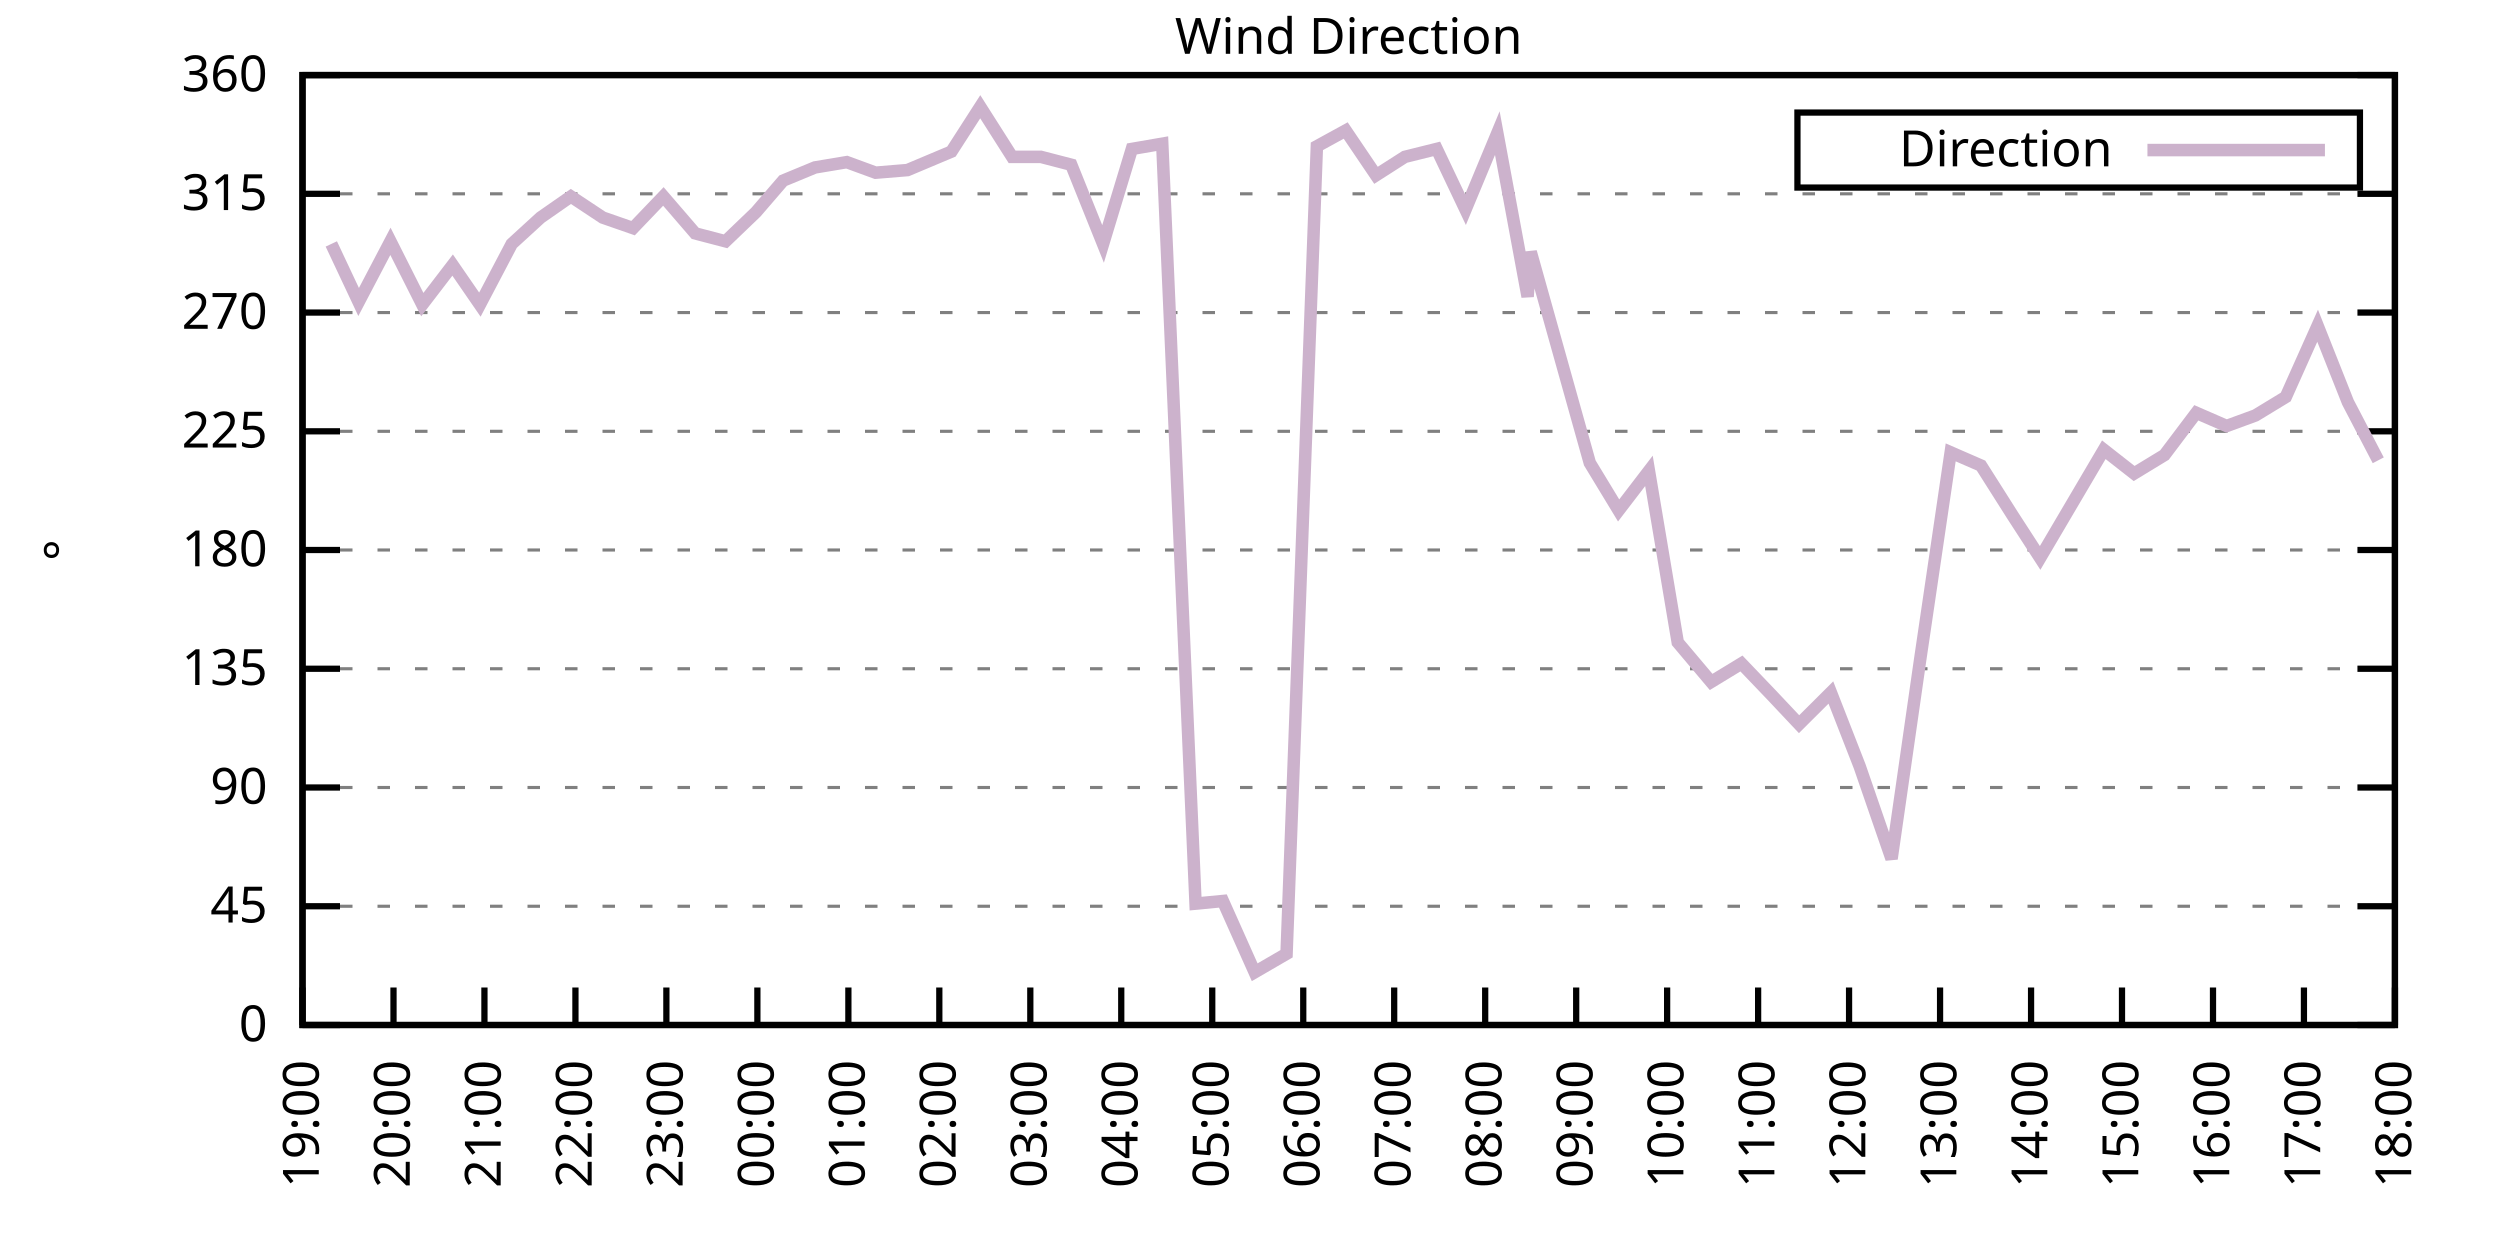
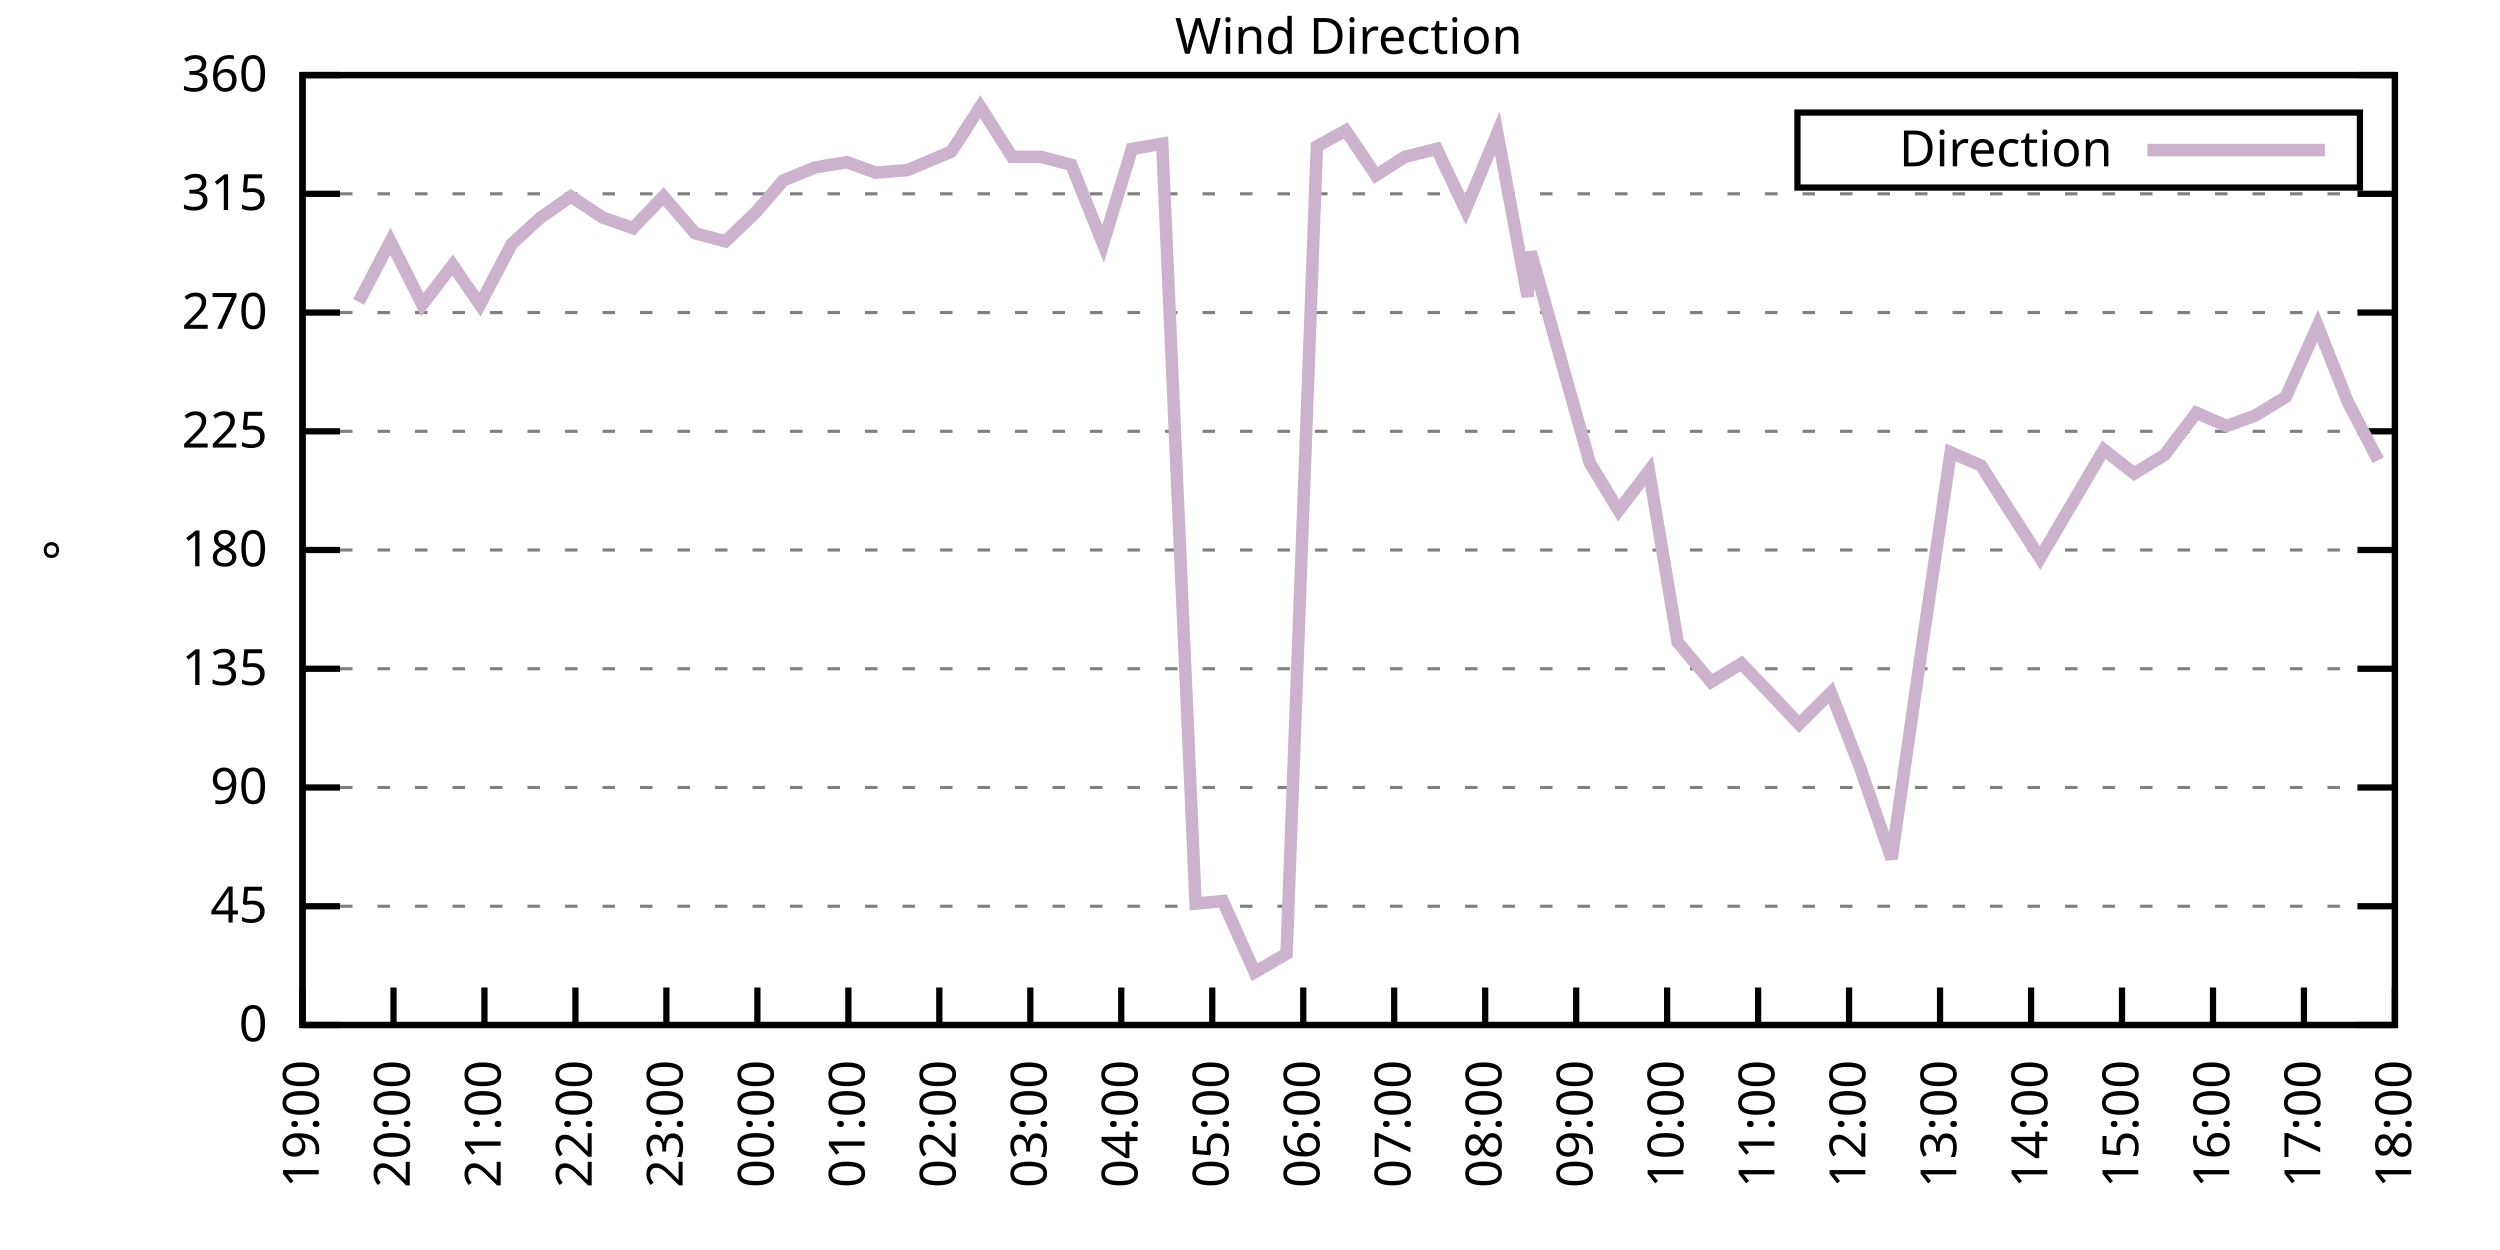
<svg xmlns="http://www.w3.org/2000/svg" xmlns:xlink="http://www.w3.org/1999/xlink" width="400" height="200" viewBox="0 0 400 200">
  <g id="gnuplot_canvas">
    <rect x="0" y="0" width="400" height="200" fill="none" />
    <defs>
      <circle id="gpDot" r="0.5" stroke-width="0.5" stroke="currentColor" />
      <path id="gpPt0" stroke-width="0.333" stroke="currentColor" d="M-1,0 h2 M0,-1 v2" />
      <path id="gpPt1" stroke-width="0.333" stroke="currentColor" d="M-1,-1 L1,1 M1,-1 L-1,1" />
      <path id="gpPt2" stroke-width="0.333" stroke="currentColor" d="M-1,0 L1,0 M0,-1 L0,1 M-1,-1 L1,1 M-1,1 L1,-1" />
      <rect id="gpPt3" stroke-width="0.333" stroke="currentColor" x="-1" y="-1" width="2" height="2" />
      <rect id="gpPt4" stroke-width="0.333" stroke="currentColor" fill="currentColor" x="-1" y="-1" width="2" height="2" />
      <circle id="gpPt5" stroke-width="0.333" stroke="currentColor" cx="0" cy="0" r="1" />
      <use xlink:href="#gpPt5" id="gpPt6" fill="currentColor" stroke="none" />
      <path id="gpPt7" stroke-width="0.333" stroke="currentColor" d="M0,-1.33 L-1.33,0.67 L1.33,0.67 z" />
      <use xlink:href="#gpPt7" id="gpPt8" fill="currentColor" stroke="none" />
      <use xlink:href="#gpPt7" id="gpPt9" stroke="currentColor" transform="rotate(180)" />
      <use xlink:href="#gpPt9" id="gpPt10" fill="currentColor" stroke="none" />
      <use xlink:href="#gpPt3" id="gpPt11" stroke="currentColor" transform="rotate(45)" />
      <use xlink:href="#gpPt11" id="gpPt12" fill="currentColor" stroke="none" />
      <path id="gpPt13" stroke-width="0.333" stroke="currentColor" d="M0,1.330 L1.265,0.411 L0.782,-1.067 L-0.782,-1.076 L-1.265,0.411 z" />
      <use xlink:href="#gpPt13" id="gpPt14" fill="currentColor" stroke="none" />
      <filter id="textbox" filterUnits="objectBoundingBox" x="0" y="0" height="1" width="1">
        <feFlood flood-color="white" flood-opacity="1" result="bgnd" />
        <feComposite in="SourceGraphic" in2="bgnd" operator="atop" />
      </filter>
      <filter id="greybox" filterUnits="objectBoundingBox" x="0" y="0" height="1" width="1">
        <feFlood flood-color="lightgrey" flood-opacity="1" result="grey" />
        <feComposite in="SourceGraphic" in2="grey" operator="atop" />
      </filter>
    </defs>
    <g fill="none" color="white" stroke="currentColor" stroke-width="1.00" stroke-linecap="butt" stroke-linejoin="miter">
</g>
    <g fill="none" color="black" stroke="currentColor" stroke-width="1.00" stroke-linecap="butt" stroke-linejoin="miter">
      <g stroke="none" shape-rendering="crispEdges">
        <polygon fill="rgb(255, 255, 255)" points="48.40,164.00 383.18,164.00 383.18,12.02 48.40,12.02 " />
      </g>
    </g>
    <g fill="none" color="black" stroke="currentColor" stroke-width="1.00" stroke-linecap="butt" stroke-linejoin="miter">
</g>
    <g fill="none" color="black" stroke="black" stroke-width="0.50" stroke-linecap="butt" stroke-linejoin="miter">
</g>
    <g fill="none" color="gray" stroke="currentColor" stroke-width="0.50" stroke-linecap="butt" stroke-linejoin="miter">
      <path stroke="gray" stroke-dasharray="2,4" class="gridline" d="M48.40,164.00 L383.19,164.00  " />
    </g>
    <g fill="none" color="gray" stroke="gray" stroke-width="1.00" stroke-linecap="butt" stroke-linejoin="miter">
</g>
    <g fill="none" color="black" stroke="currentColor" stroke-width="1.00" stroke-linecap="butt" stroke-linejoin="miter">
      <path stroke="black" d="M48.40,164.00 L54.40,164.00 M383.19,164.00 L377.19,164.00  " />
      <g transform="translate(42.80,166.60)" stroke="none" fill="black" font-family="Sans" font-size="8.00" text-anchor="end">
        <text>
          <tspan font-family="Sans"> 0</tspan>
        </text>
      </g>
    </g>
    <g fill="none" color="black" stroke="currentColor" stroke-width="1.00" stroke-linecap="butt" stroke-linejoin="miter">
</g>
    <g fill="none" color="black" stroke="black" stroke-width="0.50" stroke-linecap="butt" stroke-linejoin="miter">
</g>
    <g fill="none" color="gray" stroke="currentColor" stroke-width="0.50" stroke-linecap="butt" stroke-linejoin="miter">
      <path stroke="gray" stroke-dasharray="2,4" class="gridline" d="M48.40,145.00 L383.19,145.00  " />
    </g>
    <g fill="none" color="gray" stroke="gray" stroke-width="1.00" stroke-linecap="butt" stroke-linejoin="miter">
</g>
    <g fill="none" color="black" stroke="currentColor" stroke-width="1.00" stroke-linecap="butt" stroke-linejoin="miter">
      <path stroke="black" d="M48.40,145.00 L54.40,145.00 M383.19,145.00 L377.19,145.00  " />
      <g transform="translate(42.80,147.60)" stroke="none" fill="black" font-family="Sans" font-size="8.00" text-anchor="end">
        <text>
          <tspan font-family="Sans"> 45</tspan>
        </text>
      </g>
    </g>
    <g fill="none" color="black" stroke="currentColor" stroke-width="1.00" stroke-linecap="butt" stroke-linejoin="miter">
</g>
    <g fill="none" color="black" stroke="black" stroke-width="0.50" stroke-linecap="butt" stroke-linejoin="miter">
</g>
    <g fill="none" color="gray" stroke="currentColor" stroke-width="0.50" stroke-linecap="butt" stroke-linejoin="miter">
      <path stroke="gray" stroke-dasharray="2,4" class="gridline" d="M48.40,126.00 L383.19,126.00  " />
    </g>
    <g fill="none" color="gray" stroke="gray" stroke-width="1.00" stroke-linecap="butt" stroke-linejoin="miter">
</g>
    <g fill="none" color="black" stroke="currentColor" stroke-width="1.00" stroke-linecap="butt" stroke-linejoin="miter">
      <path stroke="black" d="M48.40,126.00 L54.40,126.00 M383.19,126.00 L377.19,126.00  " />
      <g transform="translate(42.80,128.60)" stroke="none" fill="black" font-family="Sans" font-size="8.00" text-anchor="end">
        <text>
          <tspan font-family="Sans"> 90</tspan>
        </text>
      </g>
    </g>
    <g fill="none" color="black" stroke="currentColor" stroke-width="1.00" stroke-linecap="butt" stroke-linejoin="miter">
</g>
    <g fill="none" color="black" stroke="black" stroke-width="0.50" stroke-linecap="butt" stroke-linejoin="miter">
</g>
    <g fill="none" color="gray" stroke="currentColor" stroke-width="0.50" stroke-linecap="butt" stroke-linejoin="miter">
      <path stroke="gray" stroke-dasharray="2,4" class="gridline" d="M48.40,107.00 L383.19,107.00  " />
    </g>
    <g fill="none" color="gray" stroke="gray" stroke-width="1.00" stroke-linecap="butt" stroke-linejoin="miter">
</g>
    <g fill="none" color="black" stroke="currentColor" stroke-width="1.00" stroke-linecap="butt" stroke-linejoin="miter">
      <path stroke="black" d="M48.40,107.00 L54.40,107.00 M383.19,107.00 L377.19,107.00  " />
      <g transform="translate(42.80,109.60)" stroke="none" fill="black" font-family="Sans" font-size="8.00" text-anchor="end">
        <text>
          <tspan font-family="Sans"> 135</tspan>
        </text>
      </g>
    </g>
    <g fill="none" color="black" stroke="currentColor" stroke-width="1.00" stroke-linecap="butt" stroke-linejoin="miter">
</g>
    <g fill="none" color="black" stroke="black" stroke-width="0.50" stroke-linecap="butt" stroke-linejoin="miter">
</g>
    <g fill="none" color="gray" stroke="currentColor" stroke-width="0.50" stroke-linecap="butt" stroke-linejoin="miter">
      <path stroke="gray" stroke-dasharray="2,4" class="gridline" d="M48.40,88.00 L383.19,88.00  " />
    </g>
    <g fill="none" color="gray" stroke="gray" stroke-width="1.00" stroke-linecap="butt" stroke-linejoin="miter">
</g>
    <g fill="none" color="black" stroke="currentColor" stroke-width="1.00" stroke-linecap="butt" stroke-linejoin="miter">
      <path stroke="black" d="M48.40,88.00 L54.40,88.00 M383.19,88.00 L377.19,88.00  " />
      <g transform="translate(42.80,90.60)" stroke="none" fill="black" font-family="Sans" font-size="8.00" text-anchor="end">
        <text>
          <tspan font-family="Sans"> 180</tspan>
        </text>
      </g>
    </g>
    <g fill="none" color="black" stroke="currentColor" stroke-width="1.00" stroke-linecap="butt" stroke-linejoin="miter">
</g>
    <g fill="none" color="black" stroke="black" stroke-width="0.50" stroke-linecap="butt" stroke-linejoin="miter">
</g>
    <g fill="none" color="gray" stroke="currentColor" stroke-width="0.50" stroke-linecap="butt" stroke-linejoin="miter">
      <path stroke="gray" stroke-dasharray="2,4" class="gridline" d="M48.40,69.01 L383.19,69.01  " />
    </g>
    <g fill="none" color="gray" stroke="gray" stroke-width="1.00" stroke-linecap="butt" stroke-linejoin="miter">
</g>
    <g fill="none" color="black" stroke="currentColor" stroke-width="1.00" stroke-linecap="butt" stroke-linejoin="miter">
      <path stroke="black" d="M48.40,69.01 L54.40,69.01 M383.19,69.01 L377.19,69.01  " />
      <g transform="translate(42.80,71.61)" stroke="none" fill="black" font-family="Sans" font-size="8.00" text-anchor="end">
        <text>
          <tspan font-family="Sans"> 225</tspan>
        </text>
      </g>
    </g>
    <g fill="none" color="black" stroke="currentColor" stroke-width="1.00" stroke-linecap="butt" stroke-linejoin="miter">
</g>
    <g fill="none" color="black" stroke="black" stroke-width="0.50" stroke-linecap="butt" stroke-linejoin="miter">
</g>
    <g fill="none" color="gray" stroke="currentColor" stroke-width="0.50" stroke-linecap="butt" stroke-linejoin="miter">
      <path stroke="gray" stroke-dasharray="2,4" class="gridline" d="M48.40,50.01 L383.19,50.01  " />
    </g>
    <g fill="none" color="gray" stroke="gray" stroke-width="1.00" stroke-linecap="butt" stroke-linejoin="miter">
</g>
    <g fill="none" color="black" stroke="currentColor" stroke-width="1.00" stroke-linecap="butt" stroke-linejoin="miter">
      <path stroke="black" d="M48.40,50.01 L54.40,50.01 M383.19,50.01 L377.19,50.01  " />
      <g transform="translate(42.80,52.61)" stroke="none" fill="black" font-family="Sans" font-size="8.00" text-anchor="end">
        <text>
          <tspan font-family="Sans"> 270</tspan>
        </text>
      </g>
    </g>
    <g fill="none" color="black" stroke="currentColor" stroke-width="1.00" stroke-linecap="butt" stroke-linejoin="miter">
</g>
    <g fill="none" color="black" stroke="black" stroke-width="0.50" stroke-linecap="butt" stroke-linejoin="miter">
</g>
    <g fill="none" color="gray" stroke="currentColor" stroke-width="0.50" stroke-linecap="butt" stroke-linejoin="miter">
      <path stroke="gray" stroke-dasharray="2,4" class="gridline" d="M48.40,31.01 L383.19,31.01  " />
    </g>
    <g fill="none" color="gray" stroke="gray" stroke-width="1.00" stroke-linecap="butt" stroke-linejoin="miter">
</g>
    <g fill="none" color="black" stroke="currentColor" stroke-width="1.00" stroke-linecap="butt" stroke-linejoin="miter">
      <path stroke="black" d="M48.40,31.01 L54.40,31.01 M383.19,31.01 L377.19,31.01  " />
      <g transform="translate(42.80,33.61)" stroke="none" fill="black" font-family="Sans" font-size="8.00" text-anchor="end">
        <text>
          <tspan font-family="Sans"> 315</tspan>
        </text>
      </g>
    </g>
    <g fill="none" color="black" stroke="currentColor" stroke-width="1.00" stroke-linecap="butt" stroke-linejoin="miter">
</g>
    <g fill="none" color="black" stroke="black" stroke-width="0.50" stroke-linecap="butt" stroke-linejoin="miter">
</g>
    <g fill="none" color="gray" stroke="currentColor" stroke-width="0.50" stroke-linecap="butt" stroke-linejoin="miter">
      <path stroke="gray" stroke-dasharray="2,4" class="gridline" d="M48.40,12.01 L383.19,12.01  " />
    </g>
    <g fill="none" color="gray" stroke="gray" stroke-width="1.00" stroke-linecap="butt" stroke-linejoin="miter">
</g>
    <g fill="none" color="black" stroke="currentColor" stroke-width="1.00" stroke-linecap="butt" stroke-linejoin="miter">
      <path stroke="black" d="M48.40,12.01 L54.40,12.01 M383.19,12.01 L377.19,12.01  " />
      <g transform="translate(42.80,14.61)" stroke="none" fill="black" font-family="Sans" font-size="8.00" text-anchor="end">
        <text>
          <tspan font-family="Sans"> 360</tspan>
        </text>
      </g>
    </g>
    <g fill="none" color="black" stroke="currentColor" stroke-width="1.00" stroke-linecap="butt" stroke-linejoin="miter">
      <path stroke="black" d="M48.40,164.00 L48.40,158.00  " />
      <g transform="translate(51.00,169.60) rotate(270.00)" stroke="none" fill="black" font-family="Sans" font-size="8.00" text-anchor="end">
        <text>
          <tspan font-family="Sans">19:00</tspan>
        </text>
      </g>
    </g>
    <g fill="none" color="black" stroke="currentColor" stroke-width="1.00" stroke-linecap="butt" stroke-linejoin="miter">
      <path stroke="black" d="M62.96,164.00 L62.96,158.00  " />
      <g transform="translate(65.56,169.60) rotate(270.00)" stroke="none" fill="black" font-family="Sans" font-size="8.00" text-anchor="end">
        <text>
          <tspan font-family="Sans">20:00</tspan>
        </text>
      </g>
    </g>
    <g fill="none" color="black" stroke="currentColor" stroke-width="1.00" stroke-linecap="butt" stroke-linejoin="miter">
      <path stroke="black" d="M77.51,164.00 L77.51,158.00  " />
      <g transform="translate(80.11,169.60) rotate(270.00)" stroke="none" fill="black" font-family="Sans" font-size="8.00" text-anchor="end">
        <text>
          <tspan font-family="Sans">21:00</tspan>
        </text>
      </g>
    </g>
    <g fill="none" color="black" stroke="currentColor" stroke-width="1.00" stroke-linecap="butt" stroke-linejoin="miter">
      <path stroke="black" d="M92.07,164.00 L92.07,158.00  " />
      <g transform="translate(94.67,169.60) rotate(270.00)" stroke="none" fill="black" font-family="Sans" font-size="8.00" text-anchor="end">
        <text>
          <tspan font-family="Sans">22:00</tspan>
        </text>
      </g>
    </g>
    <g fill="none" color="black" stroke="currentColor" stroke-width="1.00" stroke-linecap="butt" stroke-linejoin="miter">
      <path stroke="black" d="M106.62,164.00 L106.62,158.00  " />
      <g transform="translate(109.22,169.60) rotate(270.00)" stroke="none" fill="black" font-family="Sans" font-size="8.00" text-anchor="end">
        <text>
          <tspan font-family="Sans">23:00</tspan>
        </text>
      </g>
    </g>
    <g fill="none" color="black" stroke="currentColor" stroke-width="1.00" stroke-linecap="butt" stroke-linejoin="miter">
      <path stroke="black" d="M121.18,164.00 L121.18,158.00  " />
      <g transform="translate(123.78,169.60) rotate(270.00)" stroke="none" fill="black" font-family="Sans" font-size="8.00" text-anchor="end">
        <text>
          <tspan font-family="Sans">00:00</tspan>
        </text>
      </g>
    </g>
    <g fill="none" color="black" stroke="currentColor" stroke-width="1.00" stroke-linecap="butt" stroke-linejoin="miter">
      <path stroke="black" d="M135.74,164.00 L135.74,158.00  " />
      <g transform="translate(138.34,169.60) rotate(270.00)" stroke="none" fill="black" font-family="Sans" font-size="8.00" text-anchor="end">
        <text>
          <tspan font-family="Sans">01:00</tspan>
        </text>
      </g>
    </g>
    <g fill="none" color="black" stroke="currentColor" stroke-width="1.00" stroke-linecap="butt" stroke-linejoin="miter">
      <path stroke="black" d="M150.29,164.00 L150.29,158.00  " />
      <g transform="translate(152.89,169.60) rotate(270.00)" stroke="none" fill="black" font-family="Sans" font-size="8.00" text-anchor="end">
        <text>
          <tspan font-family="Sans">02:00</tspan>
        </text>
      </g>
    </g>
    <g fill="none" color="black" stroke="currentColor" stroke-width="1.00" stroke-linecap="butt" stroke-linejoin="miter">
      <path stroke="black" d="M164.85,164.00 L164.85,158.00  " />
      <g transform="translate(167.45,169.60) rotate(270.00)" stroke="none" fill="black" font-family="Sans" font-size="8.00" text-anchor="end">
        <text>
          <tspan font-family="Sans">03:00</tspan>
        </text>
      </g>
    </g>
    <g fill="none" color="black" stroke="currentColor" stroke-width="1.00" stroke-linecap="butt" stroke-linejoin="miter">
      <path stroke="black" d="M179.40,164.00 L179.40,158.00  " />
      <g transform="translate(182.00,169.60) rotate(270.00)" stroke="none" fill="black" font-family="Sans" font-size="8.00" text-anchor="end">
        <text>
          <tspan font-family="Sans">04:00</tspan>
        </text>
      </g>
    </g>
    <g fill="none" color="black" stroke="currentColor" stroke-width="1.00" stroke-linecap="butt" stroke-linejoin="miter">
      <path stroke="black" d="M193.96,164.00 L193.96,158.00  " />
      <g transform="translate(196.56,169.60) rotate(270.00)" stroke="none" fill="black" font-family="Sans" font-size="8.00" text-anchor="end">
        <text>
          <tspan font-family="Sans">05:00</tspan>
        </text>
      </g>
    </g>
    <g fill="none" color="black" stroke="currentColor" stroke-width="1.00" stroke-linecap="butt" stroke-linejoin="miter">
      <path stroke="black" d="M208.52,164.00 L208.52,158.00  " />
      <g transform="translate(211.12,169.60) rotate(270.00)" stroke="none" fill="black" font-family="Sans" font-size="8.00" text-anchor="end">
        <text>
          <tspan font-family="Sans">06:00</tspan>
        </text>
      </g>
    </g>
    <g fill="none" color="black" stroke="currentColor" stroke-width="1.00" stroke-linecap="butt" stroke-linejoin="miter">
      <path stroke="black" d="M223.07,164.00 L223.07,158.00  " />
      <g transform="translate(225.67,169.60) rotate(270.00)" stroke="none" fill="black" font-family="Sans" font-size="8.00" text-anchor="end">
        <text>
          <tspan font-family="Sans">07:00</tspan>
        </text>
      </g>
    </g>
    <g fill="none" color="black" stroke="currentColor" stroke-width="1.00" stroke-linecap="butt" stroke-linejoin="miter">
      <path stroke="black" d="M237.63,164.00 L237.63,158.00  " />
      <g transform="translate(240.23,169.60) rotate(270.00)" stroke="none" fill="black" font-family="Sans" font-size="8.00" text-anchor="end">
        <text>
          <tspan font-family="Sans">08:00</tspan>
        </text>
      </g>
    </g>
    <g fill="none" color="black" stroke="currentColor" stroke-width="1.00" stroke-linecap="butt" stroke-linejoin="miter">
      <path stroke="black" d="M252.19,164.00 L252.19,158.00  " />
      <g transform="translate(254.79,169.60) rotate(270.00)" stroke="none" fill="black" font-family="Sans" font-size="8.00" text-anchor="end">
        <text>
          <tspan font-family="Sans">09:00</tspan>
        </text>
      </g>
    </g>
    <g fill="none" color="black" stroke="currentColor" stroke-width="1.00" stroke-linecap="butt" stroke-linejoin="miter">
      <path stroke="black" d="M266.74,164.00 L266.74,158.00  " />
      <g transform="translate(269.34,169.60) rotate(270.00)" stroke="none" fill="black" font-family="Sans" font-size="8.00" text-anchor="end">
        <text>
          <tspan font-family="Sans">10:00</tspan>
        </text>
      </g>
    </g>
    <g fill="none" color="black" stroke="currentColor" stroke-width="1.00" stroke-linecap="butt" stroke-linejoin="miter">
      <path stroke="black" d="M281.30,164.00 L281.30,158.00  " />
      <g transform="translate(283.90,169.60) rotate(270.00)" stroke="none" fill="black" font-family="Sans" font-size="8.00" text-anchor="end">
        <text>
          <tspan font-family="Sans">11:00</tspan>
        </text>
      </g>
    </g>
    <g fill="none" color="black" stroke="currentColor" stroke-width="1.00" stroke-linecap="butt" stroke-linejoin="miter">
      <path stroke="black" d="M295.85,164.00 L295.85,158.00  " />
      <g transform="translate(298.45,169.60) rotate(270.00)" stroke="none" fill="black" font-family="Sans" font-size="8.00" text-anchor="end">
        <text>
          <tspan font-family="Sans">12:00</tspan>
        </text>
      </g>
    </g>
    <g fill="none" color="black" stroke="currentColor" stroke-width="1.00" stroke-linecap="butt" stroke-linejoin="miter">
      <path stroke="black" d="M310.41,164.00 L310.41,158.00  " />
      <g transform="translate(313.01,169.60) rotate(270.00)" stroke="none" fill="black" font-family="Sans" font-size="8.00" text-anchor="end">
        <text>
          <tspan font-family="Sans">13:00</tspan>
        </text>
      </g>
    </g>
    <g fill="none" color="black" stroke="currentColor" stroke-width="1.00" stroke-linecap="butt" stroke-linejoin="miter">
      <path stroke="black" d="M324.97,164.00 L324.97,158.00  " />
      <g transform="translate(327.57,169.60) rotate(270.00)" stroke="none" fill="black" font-family="Sans" font-size="8.00" text-anchor="end">
        <text>
          <tspan font-family="Sans">14:00</tspan>
        </text>
      </g>
    </g>
    <g fill="none" color="black" stroke="currentColor" stroke-width="1.00" stroke-linecap="butt" stroke-linejoin="miter">
      <path stroke="black" d="M339.52,164.00 L339.52,158.00  " />
      <g transform="translate(342.12,169.60) rotate(270.00)" stroke="none" fill="black" font-family="Sans" font-size="8.00" text-anchor="end">
        <text>
          <tspan font-family="Sans">15:00</tspan>
        </text>
      </g>
    </g>
    <g fill="none" color="black" stroke="currentColor" stroke-width="1.00" stroke-linecap="butt" stroke-linejoin="miter">
      <path stroke="black" d="M354.08,164.00 L354.08,158.00  " />
      <g transform="translate(356.68,169.60) rotate(270.00)" stroke="none" fill="black" font-family="Sans" font-size="8.00" text-anchor="end">
        <text>
          <tspan font-family="Sans">16:00</tspan>
        </text>
      </g>
    </g>
    <g fill="none" color="black" stroke="currentColor" stroke-width="1.00" stroke-linecap="butt" stroke-linejoin="miter">
      <path stroke="black" d="M368.63,164.00 L368.63,158.00  " />
      <g transform="translate(371.23,169.60) rotate(270.00)" stroke="none" fill="black" font-family="Sans" font-size="8.00" text-anchor="end">
        <text>
          <tspan font-family="Sans">17:00</tspan>
        </text>
      </g>
    </g>
    <g fill="none" color="black" stroke="currentColor" stroke-width="1.00" stroke-linecap="butt" stroke-linejoin="miter">
      <path stroke="black" d="M383.19,164.00 L383.19,158.00  " />
      <g transform="translate(385.79,169.60) rotate(270.00)" stroke="none" fill="black" font-family="Sans" font-size="8.00" text-anchor="end">
        <text>
          <tspan font-family="Sans">18:00</tspan>
        </text>
      </g>
    </g>
    <g fill="none" color="black" stroke="currentColor" stroke-width="1.00" stroke-linecap="butt" stroke-linejoin="miter">
</g>
    <g fill="none" color="black" stroke="currentColor" stroke-width="1.00" stroke-linecap="butt" stroke-linejoin="miter">
      <path stroke="black" d="M48.40,12.01 L48.40,164.00 L383.19,164.00 L383.19,12.01 L48.40,12.01 Z  " />
    </g>
    <g fill="none" color="black" stroke="currentColor" stroke-width="1.00" stroke-linecap="butt" stroke-linejoin="miter">
</g>
    <g fill="none" color="black" stroke="currentColor" stroke-width="1.00" stroke-linecap="butt" stroke-linejoin="miter">
      <path stroke="black" d="M287.59,30.01 L287.59,18.01 L377.59,18.01 L377.59,30.01 L287.59,30.01 Z  " />
    </g>
    <g id="Wind_direction_plot_1">
      <g fill="none" color="white" stroke="black" stroke-width="2.00" stroke-linecap="butt" stroke-linejoin="miter">
</g>
      <g fill="none" color="black" stroke="currentColor" stroke-width="2.00" stroke-linecap="butt" stroke-linejoin="miter">
        <g transform="translate(337.99,26.61)" stroke="none" fill="black" font-family="Sans" font-size="8.00" text-anchor="end">
          <text>
            <tspan font-family="Sans">Direction</tspan>
          </text>
        </g>
      </g>
      <g fill="none" color="black" stroke="currentColor" stroke-width="2.00" stroke-linecap="butt" stroke-linejoin="miter">
-         <path stroke="rgb(204, 178, 204)" d="M343.59,24.01 L371.99,24.01 M53.01,39.03 L57.38,48.32 L62.47,38.61 L67.57,48.74 L72.42,42.41 L76.78,48.74   L81.88,39.03 L86.49,34.81 L91.34,31.43 L96.44,34.81 L101.29,36.50 L106.14,31.43 L111.23,37.34 L116.09,38.61   L120.94,33.96 L125.30,28.90 L130.40,26.79 L135.49,25.94 L140.10,27.63 L145.20,27.21 L152.23,24.25 L156.84,17.08   L161.94,25.10 L166.55,25.10 L171.40,26.36 L176.49,39.03 L181.10,23.83 L185.96,22.99 L191.29,144.58 L195.66,144.16   L200.75,155.56 L205.85,152.60 L210.70,23.41 L215.31,20.88 L220.16,28.05 L224.77,25.10 L229.87,23.83 L234.48,33.54   L239.57,21.30 L244.42,47.47 L244.91,40.30 L254.37,74.07 L258.98,81.67 L263.83,75.34 L268.44,102.78 L273.78,109.11   L278.63,106.16 L283.48,111.23 L287.85,115.87 L292.94,110.80 L297.55,122.62 L302.65,137.40 L307.26,105.31 L312.11,72.38   L316.96,74.49 L322.05,82.52 L326.42,89.27 L336.61,71.96 L341.46,75.76 L346.31,72.81 L351.41,66.05 L356.26,68.16   L360.87,66.47 L365.72,63.52 L370.82,52.12 L375.67,64.36 L380.52,73.65  " />
+         <path stroke="rgb(204, 178, 204)" d="M343.59,24.01 L371.99,24.01 M57.38,48.32 L62.47,38.61 L67.57,48.74 L72.42,42.41 L76.78,48.74 L81.88,39.03   L86.49,34.81 L91.34,31.43 L96.44,34.81 L101.29,36.50 L106.14,31.43 L111.23,37.34 L116.09,38.61 L120.94,33.96   L125.30,28.90 L130.40,26.79 L135.49,25.94 L140.10,27.63 L145.20,27.21 L152.23,24.25 L156.84,17.08 L161.94,25.10   L166.55,25.10 L171.40,26.36 L176.49,39.03 L181.10,23.83 L185.96,22.99 L191.29,144.58 L195.66,144.16 L200.75,155.56   L205.85,152.60 L210.70,23.41 L215.31,20.88 L220.16,28.05 L224.77,25.10 L229.87,23.83 L234.48,33.54 L239.57,21.30   L244.42,47.47 L244.91,40.30 L254.37,74.07 L258.98,81.67 L263.83,75.34 L268.44,102.78 L273.78,109.11 L278.63,106.16   L283.48,111.23 L287.85,115.87 L292.94,110.80 L297.55,122.62 L302.65,137.40 L307.26,105.31 L312.11,72.38 L316.96,74.49   L322.05,82.52 L326.42,89.27 L336.61,71.96 L341.46,75.76 L346.31,72.81 L351.41,66.05 L356.26,68.16 L360.87,66.47   L365.72,63.52 L370.82,52.12 L375.67,64.36 L380.52,73.65  " />
      </g>
    </g>
    <g fill="none" color="black" stroke="currentColor" stroke-width="2.00" stroke-linecap="butt" stroke-linejoin="miter">
</g>
    <g fill="none" color="black" stroke="black" stroke-width="1.00" stroke-linecap="butt" stroke-linejoin="miter">
</g>
    <g fill="none" color="black" stroke="currentColor" stroke-width="1.00" stroke-linecap="butt" stroke-linejoin="miter">
      <path stroke="black" d="M48.40,12.01 L48.40,164.00 L383.19,164.00 L383.19,12.01 L48.40,12.01 Z  " />
      <g transform="translate(12.80,88.01) rotate(270.00)" stroke="none" fill="black" font-family="Sans" font-size="8.00" text-anchor="middle">
        <text>
          <tspan font-family="Sans">°</tspan>
        </text>
      </g>
    </g>
    <g fill="none" color="black" stroke="currentColor" stroke-width="1.00" stroke-linecap="butt" stroke-linejoin="miter">
</g>
    <g fill="none" color="black" stroke="currentColor" stroke-width="1.00" stroke-linecap="butt" stroke-linejoin="miter">
      <g transform="translate(215.79,8.61)" stroke="none" fill="black" font-family="Sans" font-size="8.00" text-anchor="middle">
        <text>
          <tspan font-family="Sans">Wind Direction</tspan>
        </text>
      </g>
    </g>
    <g fill="none" color="black" stroke="currentColor" stroke-width="1.00" stroke-linecap="butt" stroke-linejoin="miter">
</g>
  </g>
</svg>
